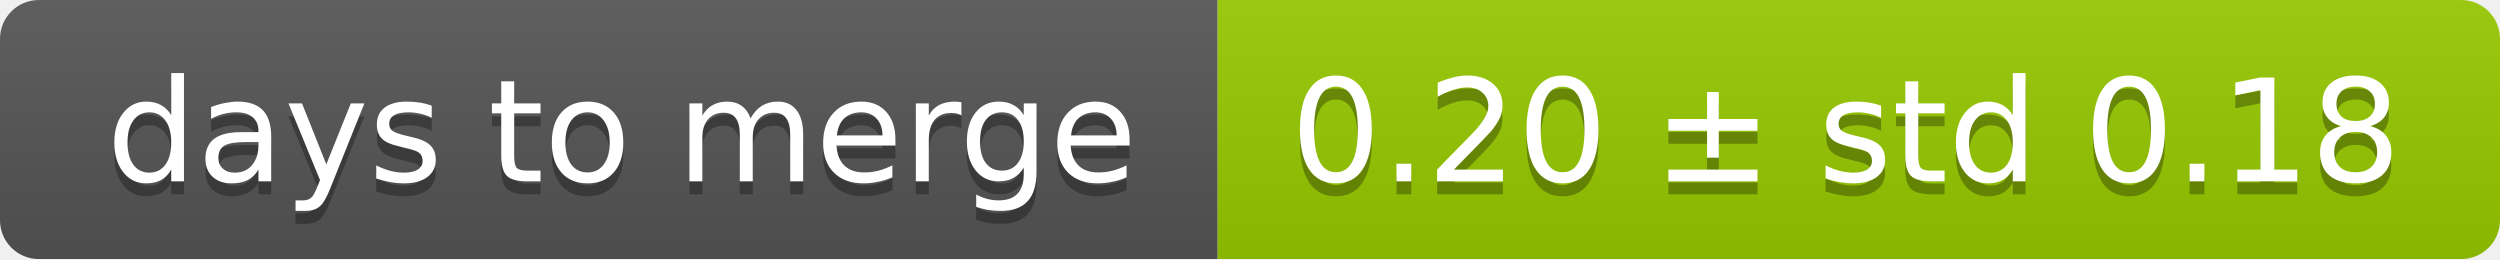
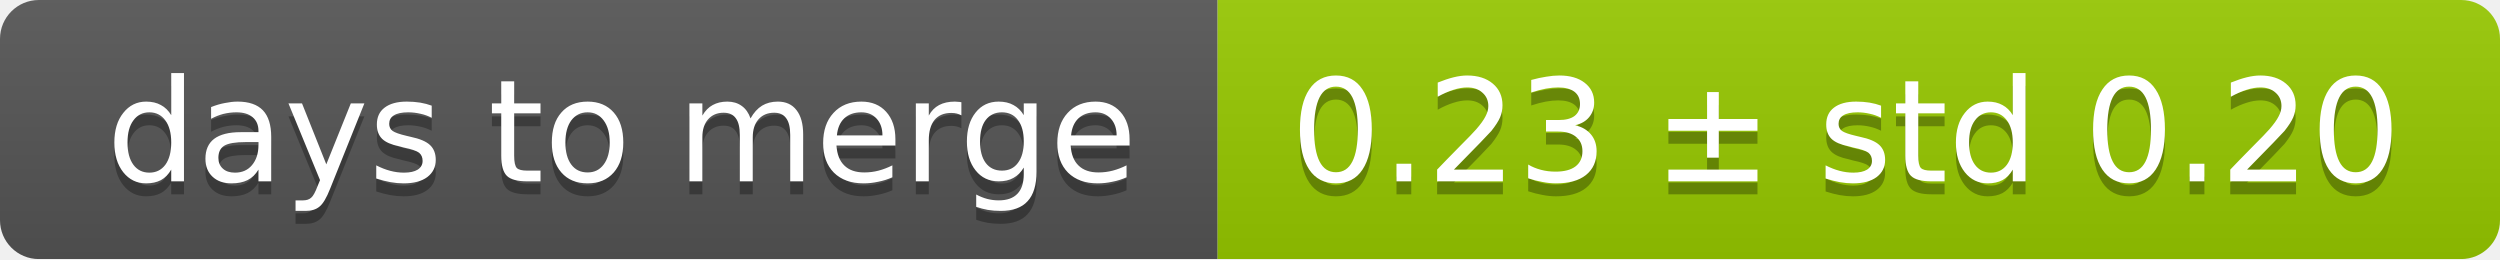
<svg xmlns="http://www.w3.org/2000/svg" width="193" height="20">
  <linearGradient id="smooth" x2="0" y2="100%">
    <stop offset="0" stop-color="#bbb" stop-opacity=".1" />
    <stop offset="1" stop-opacity=".1" />
  </linearGradient>
  <mask id="round">
    <rect width="193" height="20" rx="3" fill="#fff" />
  </mask>
  <g mask="url(#round)">
    <rect width="94" height="20" fill="#555" />
    <rect x="94" width="99" height="20" fill="#97ca00" />
    <rect width="193" height="20" fill="url(#smooth)" />
  </g>
  <g fill="#fff" text-anchor="middle" font-family="DejaVu Sans,Verdana,Geneva,sans-serif" font-size="11">
    <text x="48" y="15" fill="#010101" fill-opacity=".3">days to merge</text>
    <text x="48" y="14">days to merge</text>
-     <text x="142.5" y="15" fill="#010101" fill-opacity=".3">0.20 ± std 0.18</text>
-     <text x="142.5" y="14">0.20 ± std 0.18</text>
+     <text x="142.5" y="15" fill="#010101" fill-opacity=".3">0.23 ± std 0.20</text>
+     <text x="142.5" y="14">0.23 ± std 0.20</text>
  </g>
</svg>
